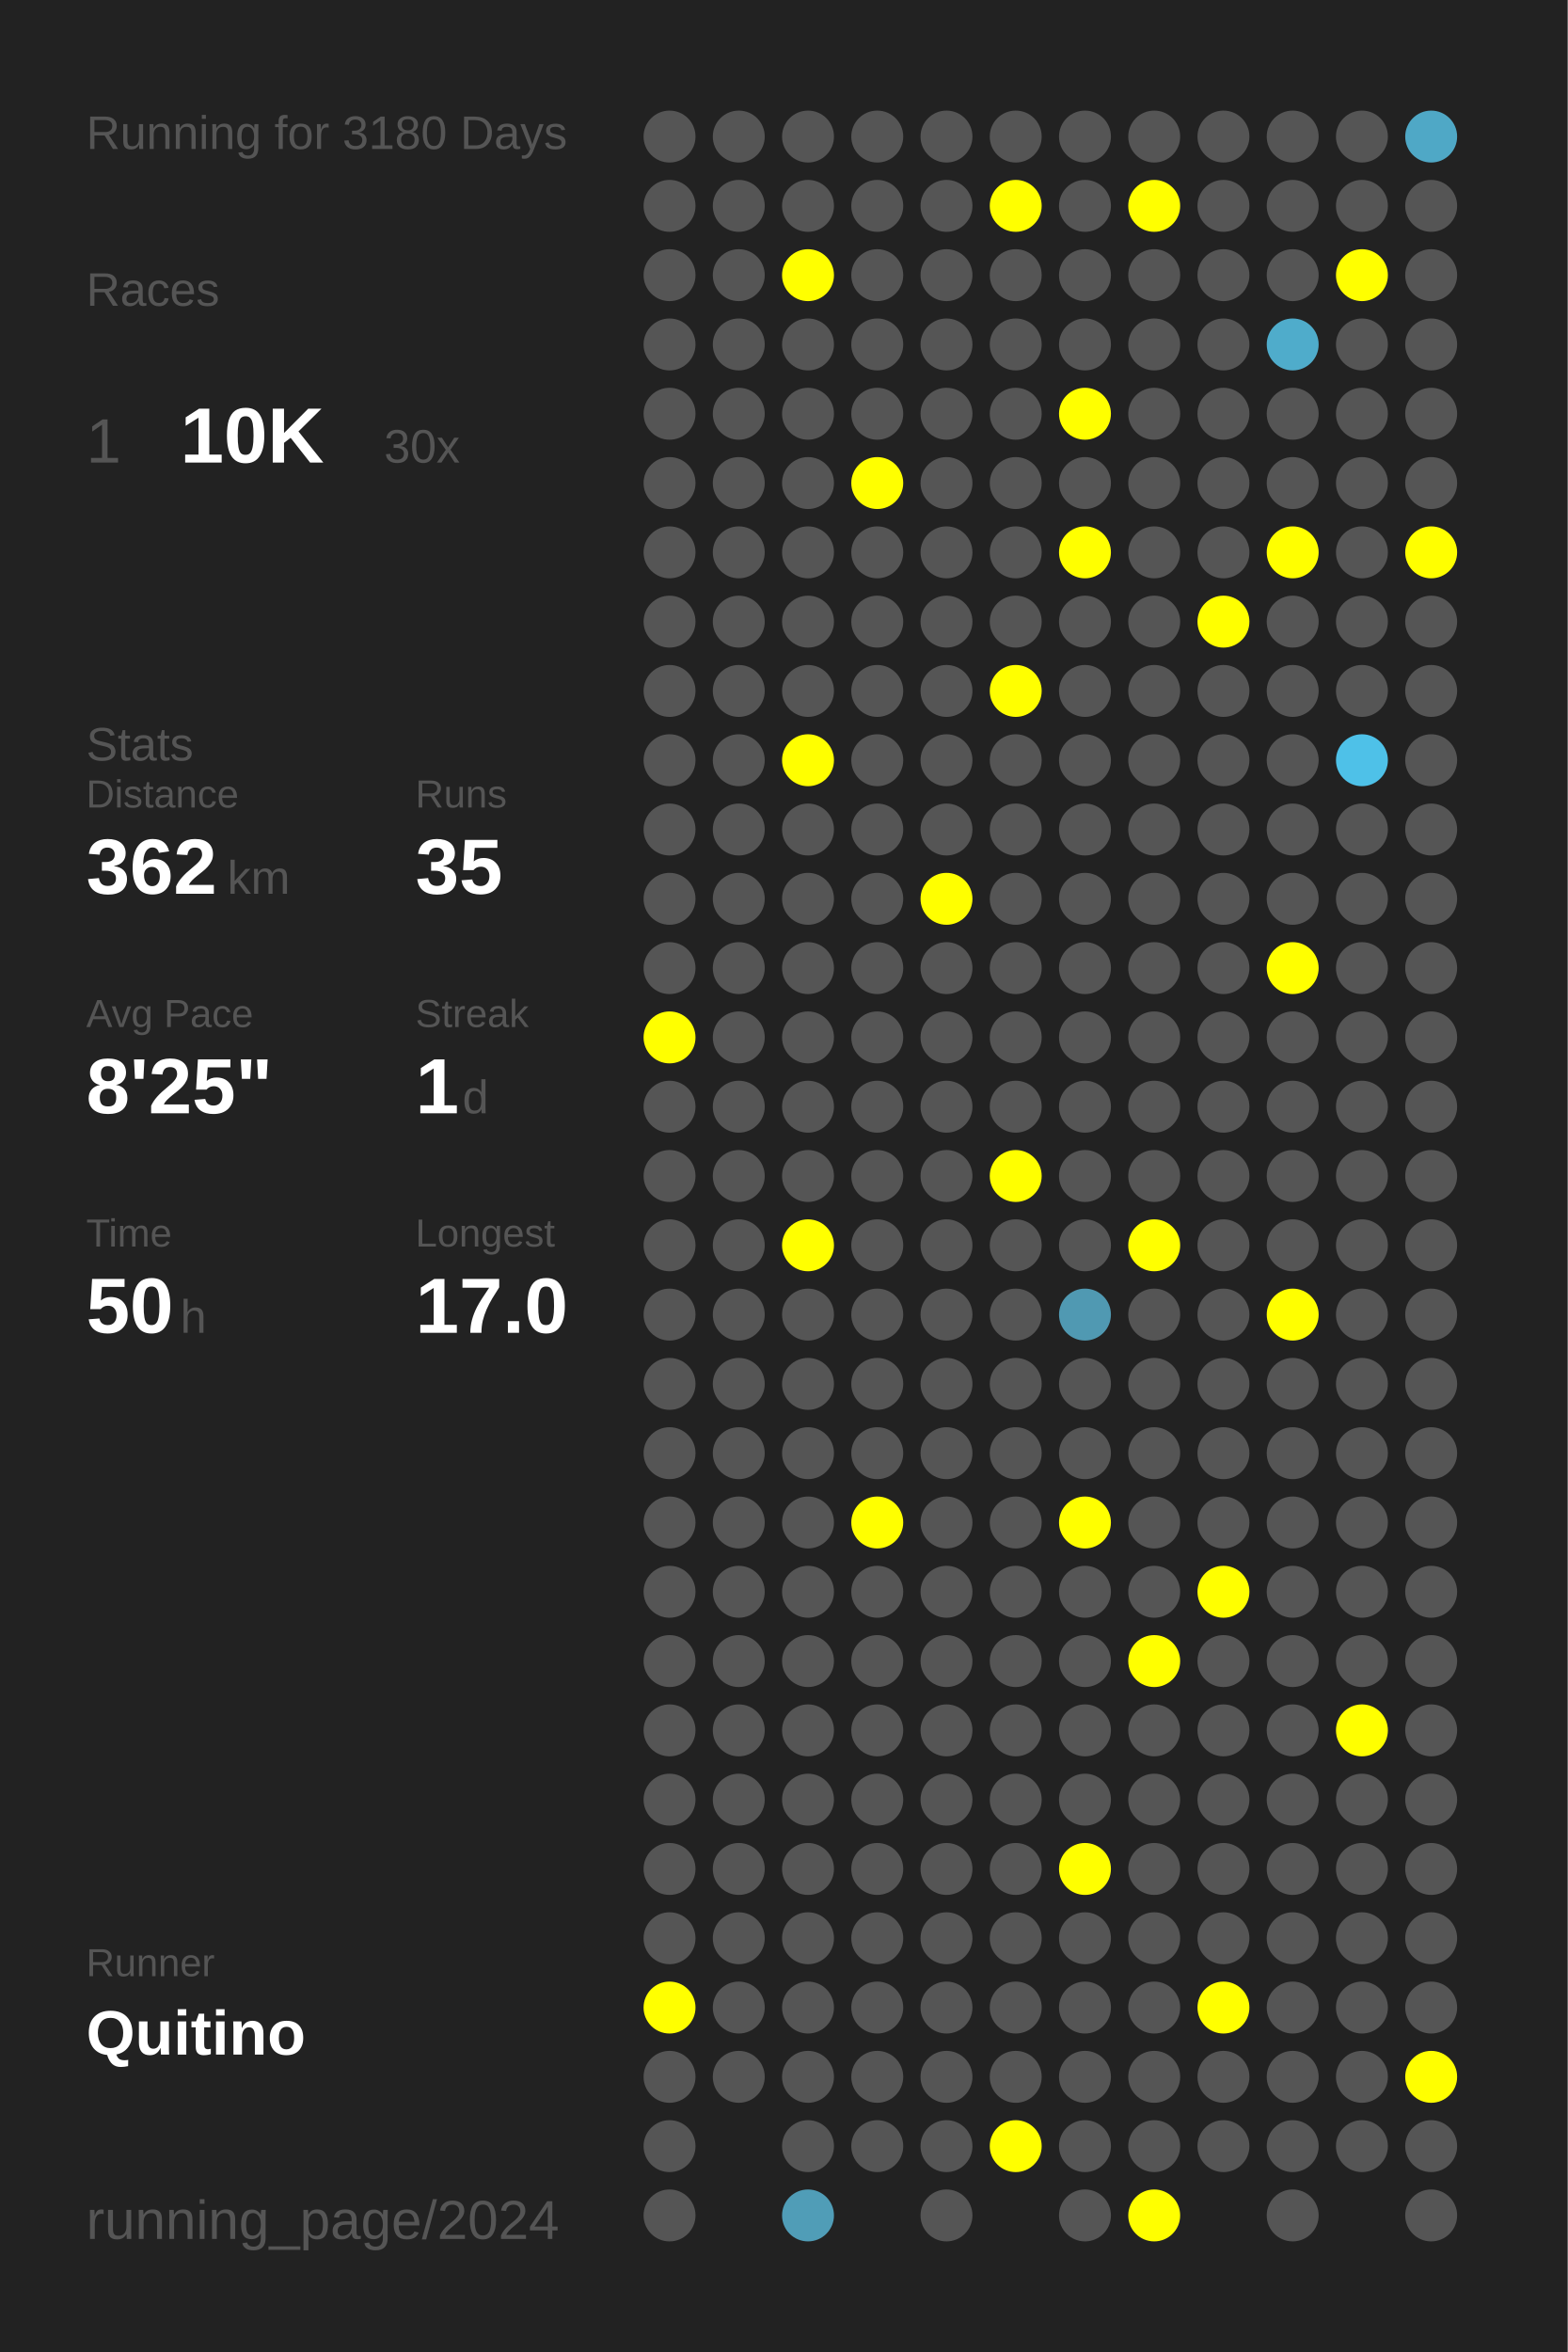
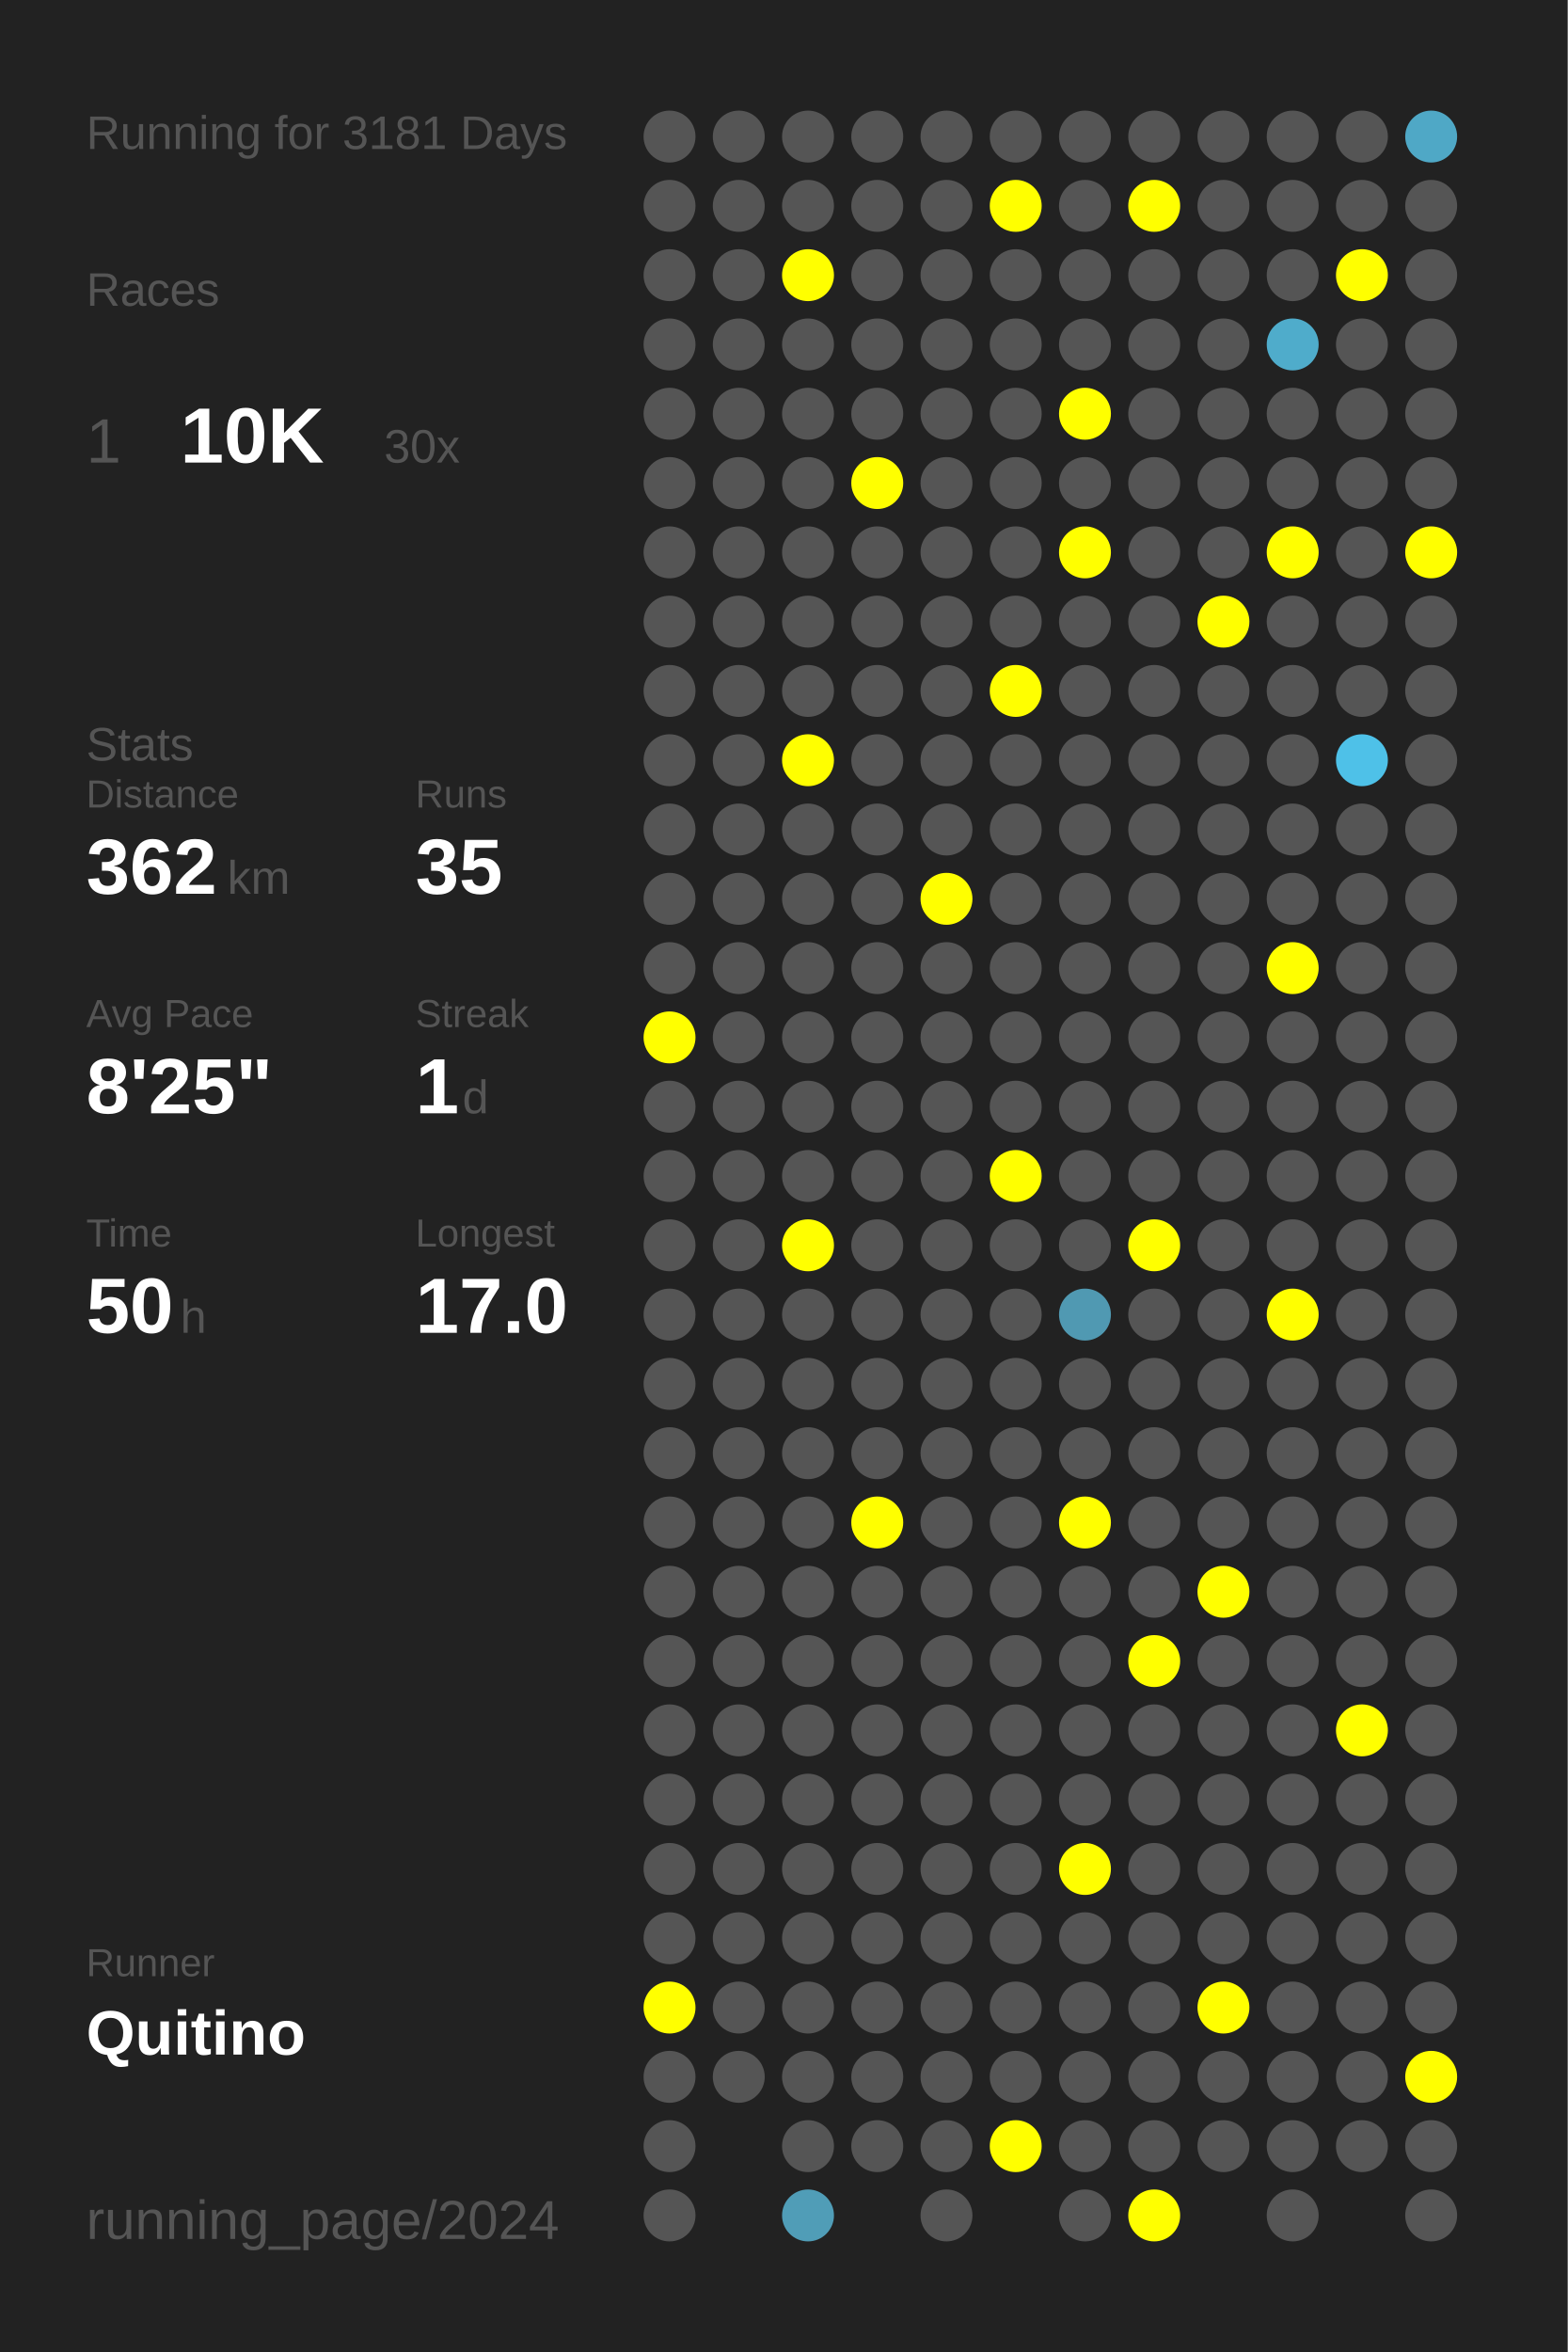
<svg xmlns="http://www.w3.org/2000/svg" baseProfile="full" height="300mm" version="1.1" viewBox="0,0,200,300" width="200mm">
  <defs />
  <rect fill="#222222" height="300" width="200" x="0" y="0" />
-   <text fill="#555555" style="font-size:6px; font-family:Arial;" x="11" y="19">Running for 3180 Days</text>
+   <text fill="#555555" style="font-size:6px; font-family:Arial;" x="11" y="19">Running for 3181 Days</text>
  <text fill="#555555" style="font-size:6px; font-family:Arial;" x="11" y="39">Races</text>
  <text fill="#555555" style="font-size:8px; font-family:Arial;" x="11" y="59">1</text>
  <text fill="#FFFFFF" style="font-size:10px; font-family:Arial; font-weight:bold;" x="23" y="59">10K</text>
  <text fill="#555555" style="font-size:6px; font-family:Arial;" x="49" y="59">30x</text>
  <text fill="#555555" style="font-size:6px; font-family:Arial;" x="11" y="97">Stats</text>
  <text fill="#555555" style="font-size:5px; font-family:Arial;" x="11" y="103">Distance</text>
  <text fill="#FFFFFF" style="font-size:10px; font-family:Arial; font-weight:bold;" x="11" y="114">362</text>
  <text fill="#555555" style="font-size:6px; font-family:Arial;" x="29" y="114">km</text>
  <text fill="#555555" style="font-size:5px; font-family:Arial;" x="53" y="103">Runs</text>
  <text fill="#FFFFFF" style="font-size:10px; font-family:Arial; font-weight:bold;" x="53" y="114">35</text>
  <text fill="#555555" style="font-size:5px; font-family:Arial;" x="11" y="131">Avg Pace</text>
  <text fill="#FFFFFF" style="font-size:10px; font-family:Arial; font-weight:bold;" x="11" y="142">8'25"</text>
  <text fill="#555555" style="font-size:5px; font-family:Arial;" x="53" y="131">Streak</text>
  <text fill="#FFFFFF" style="font-size:10px; font-family:Arial; font-weight:bold;" x="53" y="142">1</text>
  <text fill="#555555" style="font-size:6px; font-family:Arial;" x="59" y="142">d</text>
  <text fill="#555555" style="font-size:5px; font-family:Arial;" x="11" y="159">Time</text>
  <text fill="#FFFFFF" style="font-size:10px; font-family:Arial; font-weight:bold;" x="11" y="170">50</text>
  <text fill="#555555" style="font-size:6px; font-family:Arial;" x="23" y="170">h</text>
  <text fill="#555555" style="font-size:5px; font-family:Arial;" x="53" y="159">Longest</text>
  <text fill="#FFFFFF" style="font-size:10px; font-family:Arial; font-weight:bold;" x="53" y="170">17.0</text>
  <text fill="#555555" style="font-size:5px; font-family:Arial;" x="11" y="252.065">Runner</text>
  <text fill="#FFFFFF" style="font-size:8px; font-family:Arial; font-weight:bold;" x="11" y="262.065">Quitino</text>
  <text fill="#555555" style="font-size:7px; font-family:Arial;" x="11" y="285.581">running_page/2024</text>
  <circle cx="85.417" cy="17.419" fill="#555555" r="3.312" />
  <circle cx="85.417" cy="26.258" fill="#555555" r="3.312" />
  <circle cx="85.417" cy="35.097" fill="#555555" r="3.312" />
  <circle cx="85.417" cy="43.935" fill="#555555" r="3.312" />
  <circle cx="85.417" cy="52.774" fill="#555555" r="3.312" />
  <circle cx="85.417" cy="61.613" fill="#555555" r="3.312" />
  <circle cx="85.417" cy="70.452" fill="#555555" r="3.312" />
  <circle cx="85.417" cy="79.29" fill="#555555" r="3.312" />
  <circle cx="85.417" cy="88.129" fill="#555555" r="3.312" />
  <circle cx="85.417" cy="96.968" fill="#555555" r="3.312" />
  <circle cx="85.417" cy="105.806" fill="#555555" r="3.312" />
  <circle cx="85.417" cy="114.645" fill="#555555" r="3.312" />
  <circle cx="85.417" cy="123.484" fill="#555555" r="3.312" />
  <circle cx="85.417" cy="132.323" fill="#FFFF00" r="3.312" />
  <circle cx="85.417" cy="141.161" fill="#555555" r="3.312" />
  <circle cx="85.417" cy="150" fill="#555555" r="3.312" />
  <circle cx="85.417" cy="158.839" fill="#555555" r="3.312" />
  <circle cx="85.417" cy="167.677" fill="#555555" r="3.312" />
  <circle cx="85.417" cy="176.516" fill="#555555" r="3.312" />
  <circle cx="85.417" cy="185.355" fill="#555555" r="3.312" />
  <circle cx="85.417" cy="194.194" fill="#555555" r="3.312" />
  <circle cx="85.417" cy="203.032" fill="#555555" r="3.312" />
  <circle cx="85.417" cy="211.871" fill="#555555" r="3.312" />
  <circle cx="85.417" cy="220.71" fill="#555555" r="3.312" />
  <circle cx="85.417" cy="229.548" fill="#555555" r="3.312" />
  <circle cx="85.417" cy="238.387" fill="#555555" r="3.312" />
  <circle cx="85.417" cy="247.226" fill="#555555" r="3.312" />
  <circle cx="85.417" cy="256.065" fill="#FFFF00" r="3.312" />
  <circle cx="85.417" cy="264.903" fill="#555555" r="3.312" />
  <circle cx="85.417" cy="273.742" fill="#555555" r="3.312" />
  <circle cx="85.417" cy="282.581" fill="#555555" r="3.312" />
  <circle cx="94.25" cy="17.419" fill="#555555" r="3.312" />
  <circle cx="94.25" cy="26.258" fill="#555555" r="3.312" />
  <circle cx="94.25" cy="35.097" fill="#555555" r="3.312" />
  <circle cx="94.25" cy="43.935" fill="#555555" r="3.312" />
  <circle cx="94.25" cy="52.774" fill="#555555" r="3.312" />
  <circle cx="94.25" cy="61.613" fill="#555555" r="3.312" />
  <circle cx="94.25" cy="70.452" fill="#555555" r="3.312" />
  <circle cx="94.25" cy="79.29" fill="#555555" r="3.312" />
  <circle cx="94.25" cy="88.129" fill="#555555" r="3.312" />
  <circle cx="94.25" cy="96.968" fill="#555555" r="3.312" />
  <circle cx="94.25" cy="105.806" fill="#555555" r="3.312" />
  <circle cx="94.25" cy="114.645" fill="#555555" r="3.312" />
  <circle cx="94.25" cy="123.484" fill="#555555" r="3.312" />
  <circle cx="94.25" cy="132.323" fill="#555555" r="3.312" />
  <circle cx="94.25" cy="141.161" fill="#555555" r="3.312" />
  <circle cx="94.25" cy="150" fill="#555555" r="3.312" />
  <circle cx="94.25" cy="158.839" fill="#555555" r="3.312" />
  <circle cx="94.25" cy="167.677" fill="#555555" r="3.312" />
  <circle cx="94.25" cy="176.516" fill="#555555" r="3.312" />
  <circle cx="94.25" cy="185.355" fill="#555555" r="3.312" />
  <circle cx="94.25" cy="194.194" fill="#555555" r="3.312" />
  <circle cx="94.25" cy="203.032" fill="#555555" r="3.312" />
  <circle cx="94.25" cy="211.871" fill="#555555" r="3.312" />
  <circle cx="94.25" cy="220.71" fill="#555555" r="3.312" />
  <circle cx="94.25" cy="229.548" fill="#555555" r="3.312" />
  <circle cx="94.25" cy="238.387" fill="#555555" r="3.312" />
  <circle cx="94.25" cy="247.226" fill="#555555" r="3.312" />
  <circle cx="94.25" cy="256.065" fill="#555555" r="3.312" />
  <circle cx="94.25" cy="264.903" fill="#555555" r="3.312" />
  <circle cx="103.083" cy="17.419" fill="#555555" r="3.312" />
  <circle cx="103.083" cy="26.258" fill="#555555" r="3.312" />
  <circle cx="103.083" cy="35.097" fill="#FFFF00" r="3.312" />
  <circle cx="103.083" cy="43.935" fill="#555555" r="3.312" />
  <circle cx="103.083" cy="52.774" fill="#555555" r="3.312" />
  <circle cx="103.083" cy="61.613" fill="#555555" r="3.312" />
  <circle cx="103.083" cy="70.452" fill="#555555" r="3.312" />
  <circle cx="103.083" cy="79.29" fill="#555555" r="3.312" />
  <circle cx="103.083" cy="88.129" fill="#555555" r="3.312" />
  <circle cx="103.083" cy="96.968" fill="#FFFF00" r="3.312" />
  <circle cx="103.083" cy="105.806" fill="#555555" r="3.312" />
  <circle cx="103.083" cy="114.645" fill="#555555" r="3.312" />
  <circle cx="103.083" cy="123.484" fill="#555555" r="3.312" />
  <circle cx="103.083" cy="132.323" fill="#555555" r="3.312" />
  <circle cx="103.083" cy="141.161" fill="#555555" r="3.312" />
  <circle cx="103.083" cy="150" fill="#555555" r="3.312" />
  <circle cx="103.083" cy="158.839" fill="#FFFF00" r="3.312" />
  <circle cx="103.083" cy="167.677" fill="#555555" r="3.312" />
  <circle cx="103.083" cy="176.516" fill="#555555" r="3.312" />
  <circle cx="103.083" cy="185.355" fill="#555555" r="3.312" />
  <circle cx="103.083" cy="194.194" fill="#555555" r="3.312" />
  <circle cx="103.083" cy="203.032" fill="#555555" r="3.312" />
  <circle cx="103.083" cy="211.871" fill="#555555" r="3.312" />
  <circle cx="103.083" cy="220.71" fill="#555555" r="3.312" />
  <circle cx="103.083" cy="229.548" fill="#555555" r="3.312" />
  <circle cx="103.083" cy="238.387" fill="#555555" r="3.312" />
  <circle cx="103.083" cy="247.226" fill="#555555" r="3.312" />
  <circle cx="103.083" cy="256.065" fill="#555555" r="3.312" />
  <circle cx="103.083" cy="264.903" fill="#555555" r="3.312" />
  <circle cx="103.083" cy="273.742" fill="#555555" r="3.312" />
  <circle cx="103.083" cy="282.581" fill="#509db7" r="3.312" />
  <circle cx="111.917" cy="17.419" fill="#555555" r="3.312" />
  <circle cx="111.917" cy="26.258" fill="#555555" r="3.312" />
  <circle cx="111.917" cy="35.097" fill="#555555" r="3.312" />
  <circle cx="111.917" cy="43.935" fill="#555555" r="3.312" />
  <circle cx="111.917" cy="52.774" fill="#555555" r="3.312" />
  <circle cx="111.917" cy="61.613" fill="#FFFF00" r="3.312" />
  <circle cx="111.917" cy="70.452" fill="#555555" r="3.312" />
  <circle cx="111.917" cy="79.29" fill="#555555" r="3.312" />
  <circle cx="111.917" cy="88.129" fill="#555555" r="3.312" />
  <circle cx="111.917" cy="96.968" fill="#555555" r="3.312" />
  <circle cx="111.917" cy="105.806" fill="#555555" r="3.312" />
  <circle cx="111.917" cy="114.645" fill="#555555" r="3.312" />
  <circle cx="111.917" cy="123.484" fill="#555555" r="3.312" />
  <circle cx="111.917" cy="132.323" fill="#555555" r="3.312" />
  <circle cx="111.917" cy="141.161" fill="#555555" r="3.312" />
  <circle cx="111.917" cy="150" fill="#555555" r="3.312" />
  <circle cx="111.917" cy="158.839" fill="#555555" r="3.312" />
  <circle cx="111.917" cy="167.677" fill="#555555" r="3.312" />
  <circle cx="111.917" cy="176.516" fill="#555555" r="3.312" />
  <circle cx="111.917" cy="185.355" fill="#555555" r="3.312" />
  <circle cx="111.917" cy="194.194" fill="#FFFF00" r="3.312" />
  <circle cx="111.917" cy="203.032" fill="#555555" r="3.312" />
  <circle cx="111.917" cy="211.871" fill="#555555" r="3.312" />
  <circle cx="111.917" cy="220.71" fill="#555555" r="3.312" />
  <circle cx="111.917" cy="229.548" fill="#555555" r="3.312" />
  <circle cx="111.917" cy="238.387" fill="#555555" r="3.312" />
  <circle cx="111.917" cy="247.226" fill="#555555" r="3.312" />
  <circle cx="111.917" cy="256.065" fill="#555555" r="3.312" />
  <circle cx="111.917" cy="264.903" fill="#555555" r="3.312" />
  <circle cx="111.917" cy="273.742" fill="#555555" r="3.312" />
  <circle cx="120.75" cy="17.419" fill="#555555" r="3.312" />
  <circle cx="120.75" cy="26.258" fill="#555555" r="3.312" />
  <circle cx="120.75" cy="35.097" fill="#555555" r="3.312" />
  <circle cx="120.75" cy="43.935" fill="#555555" r="3.312" />
  <circle cx="120.75" cy="52.774" fill="#555555" r="3.312" />
  <circle cx="120.75" cy="61.613" fill="#555555" r="3.312" />
  <circle cx="120.75" cy="70.452" fill="#555555" r="3.312" />
  <circle cx="120.75" cy="79.29" fill="#555555" r="3.312" />
  <circle cx="120.75" cy="88.129" fill="#555555" r="3.312" />
  <circle cx="120.75" cy="96.968" fill="#555555" r="3.312" />
  <circle cx="120.75" cy="105.806" fill="#555555" r="3.312" />
  <circle cx="120.75" cy="114.645" fill="#FFFF00" r="3.312" />
  <circle cx="120.75" cy="123.484" fill="#555555" r="3.312" />
  <circle cx="120.75" cy="132.323" fill="#555555" r="3.312" />
  <circle cx="120.75" cy="141.161" fill="#555555" r="3.312" />
  <circle cx="120.75" cy="150" fill="#555555" r="3.312" />
  <circle cx="120.75" cy="158.839" fill="#555555" r="3.312" />
  <circle cx="120.75" cy="167.677" fill="#555555" r="3.312" />
  <circle cx="120.75" cy="176.516" fill="#555555" r="3.312" />
  <circle cx="120.75" cy="185.355" fill="#555555" r="3.312" />
  <circle cx="120.75" cy="194.194" fill="#555555" r="3.312" />
  <circle cx="120.75" cy="203.032" fill="#555555" r="3.312" />
  <circle cx="120.75" cy="211.871" fill="#555555" r="3.312" />
  <circle cx="120.75" cy="220.71" fill="#555555" r="3.312" />
  <circle cx="120.75" cy="229.548" fill="#555555" r="3.312" />
  <circle cx="120.75" cy="238.387" fill="#555555" r="3.312" />
  <circle cx="120.75" cy="247.226" fill="#555555" r="3.312" />
  <circle cx="120.75" cy="256.065" fill="#555555" r="3.312" />
  <circle cx="120.75" cy="264.903" fill="#555555" r="3.312" />
  <circle cx="120.75" cy="273.742" fill="#555555" r="3.312" />
  <circle cx="120.75" cy="282.581" fill="#555555" r="3.312" />
  <circle cx="129.583" cy="17.419" fill="#555555" r="3.312" />
  <circle cx="129.583" cy="26.258" fill="#FFFF00" r="3.312" />
  <circle cx="129.583" cy="35.097" fill="#555555" r="3.312" />
  <circle cx="129.583" cy="43.935" fill="#555555" r="3.312" />
  <circle cx="129.583" cy="52.774" fill="#555555" r="3.312" />
  <circle cx="129.583" cy="61.613" fill="#555555" r="3.312" />
  <circle cx="129.583" cy="70.452" fill="#555555" r="3.312" />
  <circle cx="129.583" cy="79.29" fill="#555555" r="3.312" />
  <circle cx="129.583" cy="88.129" fill="#FFFF00" r="3.312" />
  <circle cx="129.583" cy="96.968" fill="#555555" r="3.312" />
  <circle cx="129.583" cy="105.806" fill="#555555" r="3.312" />
  <circle cx="129.583" cy="114.645" fill="#555555" r="3.312" />
  <circle cx="129.583" cy="123.484" fill="#555555" r="3.312" />
  <circle cx="129.583" cy="132.323" fill="#555555" r="3.312" />
  <circle cx="129.583" cy="141.161" fill="#555555" r="3.312" />
  <circle cx="129.583" cy="150" fill="#FFFF00" r="3.312" />
  <circle cx="129.583" cy="158.839" fill="#555555" r="3.312" />
  <circle cx="129.583" cy="167.677" fill="#555555" r="3.312" />
  <circle cx="129.583" cy="176.516" fill="#555555" r="3.312" />
  <circle cx="129.583" cy="185.355" fill="#555555" r="3.312" />
  <circle cx="129.583" cy="194.194" fill="#555555" r="3.312" />
  <circle cx="129.583" cy="203.032" fill="#555555" r="3.312" />
  <circle cx="129.583" cy="211.871" fill="#555555" r="3.312" />
  <circle cx="129.583" cy="220.71" fill="#555555" r="3.312" />
  <circle cx="129.583" cy="229.548" fill="#555555" r="3.312" />
  <circle cx="129.583" cy="238.387" fill="#555555" r="3.312" />
  <circle cx="129.583" cy="247.226" fill="#555555" r="3.312" />
  <circle cx="129.583" cy="256.065" fill="#555555" r="3.312" />
  <circle cx="129.583" cy="264.903" fill="#555555" r="3.312" />
  <circle cx="129.583" cy="273.742" fill="#FFFF00" r="3.312" />
  <circle cx="138.417" cy="17.419" fill="#555555" r="3.312" />
  <circle cx="138.417" cy="26.258" fill="#555555" r="3.312" />
  <circle cx="138.417" cy="35.097" fill="#555555" r="3.312" />
  <circle cx="138.417" cy="43.935" fill="#555555" r="3.312" />
  <circle cx="138.417" cy="52.774" fill="#FFFF00" r="3.312" />
  <circle cx="138.417" cy="61.613" fill="#555555" r="3.312" />
  <circle cx="138.417" cy="70.452" fill="#FFFF00" r="3.312" />
  <circle cx="138.417" cy="79.29" fill="#555555" r="3.312" />
  <circle cx="138.417" cy="88.129" fill="#555555" r="3.312" />
  <circle cx="138.417" cy="96.968" fill="#555555" r="3.312" />
  <circle cx="138.417" cy="105.806" fill="#555555" r="3.312" />
  <circle cx="138.417" cy="114.645" fill="#555555" r="3.312" />
  <circle cx="138.417" cy="123.484" fill="#555555" r="3.312" />
  <circle cx="138.417" cy="132.323" fill="#555555" r="3.312" />
  <circle cx="138.417" cy="141.161" fill="#555555" r="3.312" />
  <circle cx="138.417" cy="150" fill="#555555" r="3.312" />
  <circle cx="138.417" cy="158.839" fill="#555555" r="3.312" />
  <circle cx="138.417" cy="167.677" fill="#5099b2" r="3.312" />
  <circle cx="138.417" cy="176.516" fill="#555555" r="3.312" />
  <circle cx="138.417" cy="185.355" fill="#555555" r="3.312" />
  <circle cx="138.417" cy="194.194" fill="#FFFF00" r="3.312" />
  <circle cx="138.417" cy="203.032" fill="#555555" r="3.312" />
  <circle cx="138.417" cy="211.871" fill="#555555" r="3.312" />
  <circle cx="138.417" cy="220.71" fill="#555555" r="3.312" />
  <circle cx="138.417" cy="229.548" fill="#555555" r="3.312" />
  <circle cx="138.417" cy="238.387" fill="#FFFF00" r="3.312" />
  <circle cx="138.417" cy="247.226" fill="#555555" r="3.312" />
  <circle cx="138.417" cy="256.065" fill="#555555" r="3.312" />
  <circle cx="138.417" cy="264.903" fill="#555555" r="3.312" />
  <circle cx="138.417" cy="273.742" fill="#555555" r="3.312" />
  <circle cx="138.417" cy="282.581" fill="#555555" r="3.312" />
  <circle cx="147.25" cy="17.419" fill="#555555" r="3.312" />
  <circle cx="147.25" cy="26.258" fill="#FFFF00" r="3.312" />
  <circle cx="147.25" cy="35.097" fill="#555555" r="3.312" />
  <circle cx="147.25" cy="43.935" fill="#555555" r="3.312" />
  <circle cx="147.25" cy="52.774" fill="#555555" r="3.312" />
  <circle cx="147.25" cy="61.613" fill="#555555" r="3.312" />
  <circle cx="147.25" cy="70.452" fill="#555555" r="3.312" />
  <circle cx="147.25" cy="79.29" fill="#555555" r="3.312" />
  <circle cx="147.25" cy="88.129" fill="#555555" r="3.312" />
  <circle cx="147.25" cy="96.968" fill="#555555" r="3.312" />
  <circle cx="147.25" cy="105.806" fill="#555555" r="3.312" />
  <circle cx="147.25" cy="114.645" fill="#555555" r="3.312" />
  <circle cx="147.25" cy="123.484" fill="#555555" r="3.312" />
  <circle cx="147.25" cy="132.323" fill="#555555" r="3.312" />
  <circle cx="147.25" cy="141.161" fill="#555555" r="3.312" />
  <circle cx="147.25" cy="150" fill="#555555" r="3.312" />
  <circle cx="147.25" cy="158.839" fill="#FFFF00" r="3.312" />
  <circle cx="147.25" cy="167.677" fill="#555555" r="3.312" />
  <circle cx="147.25" cy="176.516" fill="#555555" r="3.312" />
  <circle cx="147.25" cy="185.355" fill="#555555" r="3.312" />
  <circle cx="147.25" cy="194.194" fill="#555555" r="3.312" />
  <circle cx="147.25" cy="203.032" fill="#555555" r="3.312" />
  <circle cx="147.25" cy="211.871" fill="#FFFF00" r="3.312" />
  <circle cx="147.25" cy="220.71" fill="#555555" r="3.312" />
  <circle cx="147.25" cy="229.548" fill="#555555" r="3.312" />
  <circle cx="147.25" cy="238.387" fill="#555555" r="3.312" />
  <circle cx="147.25" cy="247.226" fill="#555555" r="3.312" />
  <circle cx="147.25" cy="256.065" fill="#555555" r="3.312" />
  <circle cx="147.25" cy="264.903" fill="#555555" r="3.312" />
  <circle cx="147.25" cy="273.742" fill="#555555" r="3.312" />
  <circle cx="147.25" cy="282.581" fill="#FFFF00" r="3.312" />
  <circle cx="156.083" cy="17.419" fill="#555555" r="3.312" />
  <circle cx="156.083" cy="26.258" fill="#555555" r="3.312" />
  <circle cx="156.083" cy="35.097" fill="#555555" r="3.312" />
  <circle cx="156.083" cy="43.935" fill="#555555" r="3.312" />
  <circle cx="156.083" cy="52.774" fill="#555555" r="3.312" />
  <circle cx="156.083" cy="61.613" fill="#555555" r="3.312" />
  <circle cx="156.083" cy="70.452" fill="#555555" r="3.312" />
  <circle cx="156.083" cy="79.29" fill="#FFFF00" r="3.312" />
  <circle cx="156.083" cy="88.129" fill="#555555" r="3.312" />
  <circle cx="156.083" cy="96.968" fill="#555555" r="3.312" />
  <circle cx="156.083" cy="105.806" fill="#555555" r="3.312" />
  <circle cx="156.083" cy="114.645" fill="#555555" r="3.312" />
  <circle cx="156.083" cy="123.484" fill="#555555" r="3.312" />
  <circle cx="156.083" cy="132.323" fill="#555555" r="3.312" />
  <circle cx="156.083" cy="141.161" fill="#555555" r="3.312" />
  <circle cx="156.083" cy="150" fill="#555555" r="3.312" />
  <circle cx="156.083" cy="158.839" fill="#555555" r="3.312" />
  <circle cx="156.083" cy="167.677" fill="#555555" r="3.312" />
  <circle cx="156.083" cy="176.516" fill="#555555" r="3.312" />
  <circle cx="156.083" cy="185.355" fill="#555555" r="3.312" />
  <circle cx="156.083" cy="194.194" fill="#555555" r="3.312" />
  <circle cx="156.083" cy="203.032" fill="#FFFF00" r="3.312" />
  <circle cx="156.083" cy="211.871" fill="#555555" r="3.312" />
  <circle cx="156.083" cy="220.71" fill="#555555" r="3.312" />
  <circle cx="156.083" cy="229.548" fill="#555555" r="3.312" />
  <circle cx="156.083" cy="238.387" fill="#555555" r="3.312" />
  <circle cx="156.083" cy="247.226" fill="#555555" r="3.312" />
  <circle cx="156.083" cy="256.065" fill="#FFFF00" r="3.312" />
  <circle cx="156.083" cy="264.903" fill="#555555" r="3.312" />
  <circle cx="156.083" cy="273.742" fill="#555555" r="3.312" />
  <circle cx="164.917" cy="17.419" fill="#555555" r="3.312" />
  <circle cx="164.917" cy="26.258" fill="#555555" r="3.312" />
  <circle cx="164.917" cy="35.097" fill="#555555" r="3.312" />
  <circle cx="164.917" cy="43.935" fill="#4faccb" r="3.312" />
  <circle cx="164.917" cy="52.774" fill="#555555" r="3.312" />
  <circle cx="164.917" cy="61.613" fill="#555555" r="3.312" />
  <circle cx="164.917" cy="70.452" fill="#FFFF00" r="3.312" />
  <circle cx="164.917" cy="79.29" fill="#555555" r="3.312" />
  <circle cx="164.917" cy="88.129" fill="#555555" r="3.312" />
  <circle cx="164.917" cy="96.968" fill="#555555" r="3.312" />
  <circle cx="164.917" cy="105.806" fill="#555555" r="3.312" />
  <circle cx="164.917" cy="114.645" fill="#555555" r="3.312" />
  <circle cx="164.917" cy="123.484" fill="#FFFF00" r="3.312" />
  <circle cx="164.917" cy="132.323" fill="#555555" r="3.312" />
  <circle cx="164.917" cy="141.161" fill="#555555" r="3.312" />
  <circle cx="164.917" cy="150" fill="#555555" r="3.312" />
  <circle cx="164.917" cy="158.839" fill="#555555" r="3.312" />
  <circle cx="164.917" cy="167.677" fill="#FFFF00" r="3.312" />
  <circle cx="164.917" cy="176.516" fill="#555555" r="3.312" />
  <circle cx="164.917" cy="185.355" fill="#555555" r="3.312" />
  <circle cx="164.917" cy="194.194" fill="#555555" r="3.312" />
  <circle cx="164.917" cy="203.032" fill="#555555" r="3.312" />
  <circle cx="164.917" cy="211.871" fill="#555555" r="3.312" />
  <circle cx="164.917" cy="220.71" fill="#555555" r="3.312" />
  <circle cx="164.917" cy="229.548" fill="#555555" r="3.312" />
  <circle cx="164.917" cy="238.387" fill="#555555" r="3.312" />
  <circle cx="164.917" cy="247.226" fill="#555555" r="3.312" />
  <circle cx="164.917" cy="256.065" fill="#555555" r="3.312" />
  <circle cx="164.917" cy="264.903" fill="#555555" r="3.312" />
  <circle cx="164.917" cy="273.742" fill="#555555" r="3.312" />
  <circle cx="164.917" cy="282.581" fill="#555555" r="3.312" />
  <circle cx="173.75" cy="17.419" fill="#555555" r="3.312" />
  <circle cx="173.75" cy="26.258" fill="#555555" r="3.312" />
  <circle cx="173.75" cy="35.097" fill="#FFFF00" r="3.312" />
  <circle cx="173.75" cy="43.935" fill="#555555" r="3.312" />
  <circle cx="173.75" cy="52.774" fill="#555555" r="3.312" />
  <circle cx="173.75" cy="61.613" fill="#555555" r="3.312" />
  <circle cx="173.75" cy="70.452" fill="#555555" r="3.312" />
  <circle cx="173.75" cy="79.29" fill="#555555" r="3.312" />
  <circle cx="173.75" cy="88.129" fill="#555555" r="3.312" />
  <circle cx="173.75" cy="96.968" fill="#4ec1e8" r="3.312" />
  <circle cx="173.75" cy="105.806" fill="#555555" r="3.312" />
  <circle cx="173.75" cy="114.645" fill="#555555" r="3.312" />
  <circle cx="173.75" cy="123.484" fill="#555555" r="3.312" />
  <circle cx="173.75" cy="132.323" fill="#555555" r="3.312" />
  <circle cx="173.75" cy="141.161" fill="#555555" r="3.312" />
  <circle cx="173.75" cy="150" fill="#555555" r="3.312" />
  <circle cx="173.75" cy="158.839" fill="#555555" r="3.312" />
  <circle cx="173.75" cy="167.677" fill="#555555" r="3.312" />
  <circle cx="173.75" cy="176.516" fill="#555555" r="3.312" />
  <circle cx="173.75" cy="185.355" fill="#555555" r="3.312" />
  <circle cx="173.75" cy="194.194" fill="#555555" r="3.312" />
  <circle cx="173.75" cy="203.032" fill="#555555" r="3.312" />
  <circle cx="173.75" cy="211.871" fill="#555555" r="3.312" />
  <circle cx="173.75" cy="220.71" fill="#FFFF00" r="3.312" />
  <circle cx="173.75" cy="229.548" fill="#555555" r="3.312" />
  <circle cx="173.75" cy="238.387" fill="#555555" r="3.312" />
  <circle cx="173.75" cy="247.226" fill="#555555" r="3.312" />
  <circle cx="173.75" cy="256.065" fill="#555555" r="3.312" />
  <circle cx="173.75" cy="264.903" fill="#555555" r="3.312" />
  <circle cx="173.75" cy="273.742" fill="#555555" r="3.312" />
  <circle cx="182.583" cy="17.419" fill="#4fa8c6" r="3.312" />
  <circle cx="182.583" cy="26.258" fill="#555555" r="3.312" />
  <circle cx="182.583" cy="35.097" fill="#555555" r="3.312" />
  <circle cx="182.583" cy="43.935" fill="#555555" r="3.312" />
  <circle cx="182.583" cy="52.774" fill="#555555" r="3.312" />
  <circle cx="182.583" cy="61.613" fill="#555555" r="3.312" />
  <circle cx="182.583" cy="70.452" fill="#FFFF00" r="3.312" />
  <circle cx="182.583" cy="79.29" fill="#555555" r="3.312" />
  <circle cx="182.583" cy="88.129" fill="#555555" r="3.312" />
  <circle cx="182.583" cy="96.968" fill="#555555" r="3.312" />
  <circle cx="182.583" cy="105.806" fill="#555555" r="3.312" />
  <circle cx="182.583" cy="114.645" fill="#555555" r="3.312" />
  <circle cx="182.583" cy="123.484" fill="#555555" r="3.312" />
  <circle cx="182.583" cy="132.323" fill="#555555" r="3.312" />
  <circle cx="182.583" cy="141.161" fill="#555555" r="3.312" />
  <circle cx="182.583" cy="150" fill="#555555" r="3.312" />
  <circle cx="182.583" cy="158.839" fill="#555555" r="3.312" />
  <circle cx="182.583" cy="167.677" fill="#555555" r="3.312" />
  <circle cx="182.583" cy="176.516" fill="#555555" r="3.312" />
  <circle cx="182.583" cy="185.355" fill="#555555" r="3.312" />
  <circle cx="182.583" cy="194.194" fill="#555555" r="3.312" />
  <circle cx="182.583" cy="203.032" fill="#555555" r="3.312" />
  <circle cx="182.583" cy="211.871" fill="#555555" r="3.312" />
  <circle cx="182.583" cy="220.71" fill="#555555" r="3.312" />
  <circle cx="182.583" cy="229.548" fill="#555555" r="3.312" />
  <circle cx="182.583" cy="238.387" fill="#555555" r="3.312" />
  <circle cx="182.583" cy="247.226" fill="#555555" r="3.312" />
  <circle cx="182.583" cy="256.065" fill="#555555" r="3.312" />
  <circle cx="182.583" cy="264.903" fill="#FFFF00" r="3.312" />
  <circle cx="182.583" cy="273.742" fill="#555555" r="3.312" />
  <circle cx="182.583" cy="282.581" fill="#555555" r="3.312" />
</svg>
